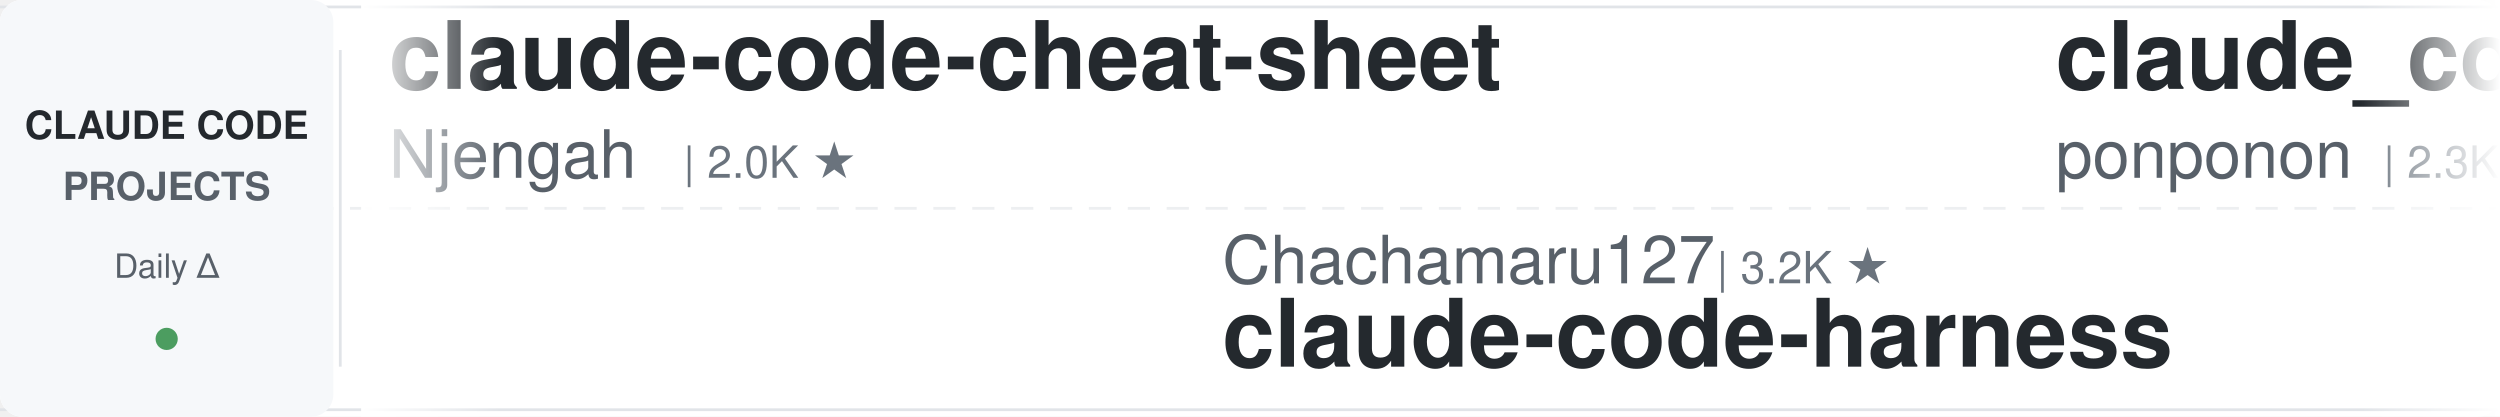
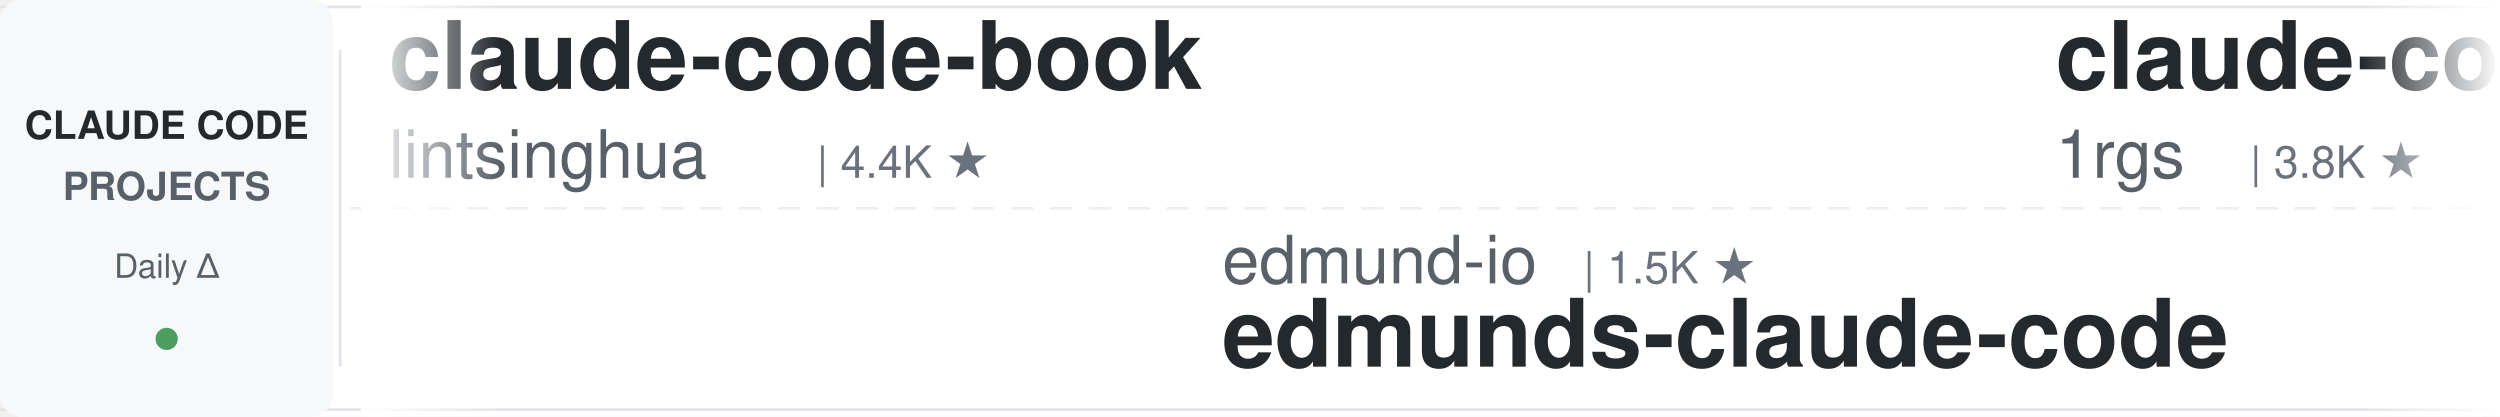
<svg xmlns="http://www.w3.org/2000/svg" width="900" height="150">
  <defs>
    <linearGradient id="leftFade" x1="0%" y1="0%" x2="100%" y2="0%">
      <stop offset="0%" style="stop-color:#ffffff;stop-opacity:1" />
      <stop offset="100%" style="stop-color:#ffffff;stop-opacity:0" />
    </linearGradient>
    <linearGradient id="rightFade" x1="0%" y1="0%" x2="100%" y2="0%">
      <stop offset="0%" style="stop-color:#ffffff;stop-opacity:0" />
      <stop offset="100%" style="stop-color:#ffffff;stop-opacity:1" />
    </linearGradient>
  </defs>
  <rect width="900" height="150" fill="#ffffff" rx="8" />
  <rect x="0" y="2" width="900" height="1" fill="#e1e4e8" />
  <rect x="0" y="147" width="900" height="1" fill="#e1e4e8" />
  <line x1="0" y1="75" x2="900" y2="75" stroke="#e1e4e8" stroke-width="1" stroke-dasharray="8 6" opacity="0.6" />
  <rect x="0" y="0" width="120" height="150" fill="#f6f8fa" rx="8" />
  <text x="60" y="50" font-family="-apple-system, BlinkMacSystemFont, 'Segoe UI', Helvetica, Arial, sans-serif" font-size="14" font-weight="600" fill="#24292e" text-anchor="middle">CLAUDE CODE</text>
  <text x="60" y="72" font-family="-apple-system, BlinkMacSystemFont, 'Segoe UI', Helvetica, Arial, sans-serif" font-size="14" font-weight="600" fill="#586069" text-anchor="middle">PROJECTS</text>
  <text x="60" y="100" font-family="-apple-system, BlinkMacSystemFont, 'Segoe UI', Helvetica, Arial, sans-serif" font-size="12" font-weight="500" fill="#586069" text-anchor="middle">Daily Δ</text>
  <circle cx="60" cy="122" r="4" fill="#22863a" opacity="0.8" />
  <rect x="122" y="18" width="1" height="114" fill="#e1e4e8" />
  <clipPath id="tickerClip">
    <rect x="130" y="0" width="770" height="150" />
  </clipPath>
  <g clip-path="url(#tickerClip)">
    <g id="tickerItems">
      <animateTransform attributeName="transform" attributeType="XML" type="translate" from="0 0" to="-3000 0" dur="54s" repeatCount="indefinite" />
      <g transform="translate(0, 0)">
-         <text x="140" y="32" font-family="-apple-system, BlinkMacSystemFont, 'Segoe UI', Helvetica, Arial, sans-serif" font-size="34" font-weight="600" fill="#24292e">claude-code-cheat-sheet</text>
-         <text x="140" y="64" font-family="-apple-system, BlinkMacSystemFont, 'Segoe UI', Helvetica, Arial, sans-serif" font-size="24" font-weight="400" fill="#586069">Njengah</text>
-         <text x="246" y="64" font-family="-apple-system, BlinkMacSystemFont, 'Segoe UI', Helvetica, Arial, sans-serif" font-size="16" font-weight="500" fill="#6a737d">| 2.0K ★</text>
+         <text x="140" y="32" font-family="-apple-system, BlinkMacSystemFont, 'Segoe UI', Helvetica, Arial, sans-serif" font-size="34" font-weight="600" fill="#24292e">claude-code-book</text>
+         <text x="140" y="64" font-family="-apple-system, BlinkMacSystemFont, 'Segoe UI', Helvetica, Arial, sans-serif" font-size="24" font-weight="400" fill="#586069">lintsinghua</text>
+         <text x="294" y="64" font-family="-apple-system, BlinkMacSystemFont, 'Segoe UI', Helvetica, Arial, sans-serif" font-size="16" font-weight="500" fill="#6a737d">| 4.4K ★</text>
      </g>
      <g transform="translate(300, 0)">
-         <text x="140" y="102" font-family="-apple-system, BlinkMacSystemFont, 'Segoe UI', Helvetica, Arial, sans-serif" font-size="24" font-weight="400" fill="#586069">Chachamaru127</text>
-         <text x="318" y="102" font-family="-apple-system, BlinkMacSystemFont, 'Segoe UI', Helvetica, Arial, sans-serif" font-size="16" font-weight="500" fill="#6a737d">| 3.2K ★</text>
-         <text x="140" y="132" font-family="-apple-system, BlinkMacSystemFont, 'Segoe UI', Helvetica, Arial, sans-serif" font-size="34" font-weight="600" fill="#24292e">claude-code-harness</text>
+         <text x="140" y="102" font-family="-apple-system, BlinkMacSystemFont, 'Segoe UI', Helvetica, Arial, sans-serif" font-size="24" font-weight="400" fill="#586069">edmund-io</text>
+         <text x="270" y="102" font-family="-apple-system, BlinkMacSystemFont, 'Segoe UI', Helvetica, Arial, sans-serif" font-size="16" font-weight="500" fill="#6a737d">| 1.5K ★</text>
+         <text x="140" y="132" font-family="-apple-system, BlinkMacSystemFont, 'Segoe UI', Helvetica, Arial, sans-serif" font-size="34" font-weight="600" fill="#24292e">edmunds-claude-code</text>
      </g>
      <g transform="translate(600, 0)">
-         <text x="140" y="32" font-family="-apple-system, BlinkMacSystemFont, 'Segoe UI', Helvetica, Arial, sans-serif" font-size="34" font-weight="600" fill="#24292e">claude_code_src</text>
-         <text x="140" y="64" font-family="-apple-system, BlinkMacSystemFont, 'Segoe UI', Helvetica, Arial, sans-serif" font-size="24" font-weight="400" fill="#586069">ponponon</text>
-         <text x="258" y="64" font-family="-apple-system, BlinkMacSystemFont, 'Segoe UI', Helvetica, Arial, sans-serif" font-size="16" font-weight="500" fill="#6a737d">| 2.3K ★</text>
+         <text x="140" y="32" font-family="-apple-system, BlinkMacSystemFont, 'Segoe UI', Helvetica, Arial, sans-serif" font-size="34" font-weight="600" fill="#24292e">claude-code-proxy</text>
+         <text x="140" y="64" font-family="-apple-system, BlinkMacSystemFont, 'Segoe UI', Helvetica, Arial, sans-serif" font-size="24" font-weight="400" fill="#586069">1rgs</text>
+         <text x="210" y="64" font-family="-apple-system, BlinkMacSystemFont, 'Segoe UI', Helvetica, Arial, sans-serif" font-size="16" font-weight="500" fill="#6a737d">| 3.8K ★</text>
      </g>
      <g transform="translate(900, 0)">
-         <text x="140" y="102" font-family="-apple-system, BlinkMacSystemFont, 'Segoe UI', Helvetica, Arial, sans-serif" font-size="24" font-weight="400" fill="#586069">ccplugins</text>
-         <text x="270" y="102" font-family="-apple-system, BlinkMacSystemFont, 'Segoe UI', Helvetica, Arial, sans-serif" font-size="16" font-weight="500" fill="#6a737d">| 1.0K ★</text>
-         <text x="140" y="132" font-family="-apple-system, BlinkMacSystemFont, 'Segoe UI', Helvetica, Arial, sans-serif" font-size="34" font-weight="600" fill="#24292e">awesome-claude-code-plug...</text>
+         <text x="140" y="102" font-family="-apple-system, BlinkMacSystemFont, 'Segoe UI', Helvetica, Arial, sans-serif" font-size="24" font-weight="400" fill="#586069">huangjia2019</text>
+         <text x="306" y="102" font-family="-apple-system, BlinkMacSystemFont, 'Segoe UI', Helvetica, Arial, sans-serif" font-size="16" font-weight="500" fill="#6a737d">| 1.2K ★</text>
+         <text x="140" y="132" font-family="-apple-system, BlinkMacSystemFont, 'Segoe UI', Helvetica, Arial, sans-serif" font-size="34" font-weight="600" fill="#24292e">claude-code-engineering</text>
      </g>
      <g transform="translate(1200, 0)">
-         <text x="140" y="32" font-family="-apple-system, BlinkMacSystemFont, 'Segoe UI', Helvetica, Arial, sans-serif" font-size="34" font-weight="600" fill="#24292e">ClaudeCodeAgents</text>
-         <text x="140" y="64" font-family="-apple-system, BlinkMacSystemFont, 'Segoe UI', Helvetica, Arial, sans-serif" font-size="24" font-weight="400" fill="#586069">darcyegb</text>
-         <text x="258" y="64" font-family="-apple-system, BlinkMacSystemFont, 'Segoe UI', Helvetica, Arial, sans-serif" font-size="16" font-weight="500" fill="#6a737d">| 780 ★</text>
+         <text x="140" y="32" font-family="-apple-system, BlinkMacSystemFont, 'Segoe UI', Helvetica, Arial, sans-serif" font-size="34" font-weight="600" fill="#24292e">claude-code-rust</text>
+         <text x="140" y="64" font-family="-apple-system, BlinkMacSystemFont, 'Segoe UI', Helvetica, Arial, sans-serif" font-size="24" font-weight="400" fill="#586069">lorryjovens-hub</text>
+         <text x="342" y="64" font-family="-apple-system, BlinkMacSystemFont, 'Segoe UI', Helvetica, Arial, sans-serif" font-size="16" font-weight="500" fill="#6a737d">| 1.7K ★</text>
      </g>
      <g transform="translate(1500, 0)">
-         <text x="140" y="102" font-family="-apple-system, BlinkMacSystemFont, 'Segoe UI', Helvetica, Arial, sans-serif" font-size="24" font-weight="400" fill="#586069">oboard</text>
-         <text x="234" y="102" font-family="-apple-system, BlinkMacSystemFont, 'Segoe UI', Helvetica, Arial, sans-serif" font-size="16" font-weight="500" fill="#6a737d">| 3.3K ★</text>
-         <text x="140" y="132" font-family="-apple-system, BlinkMacSystemFont, 'Segoe UI', Helvetica, Arial, sans-serif" font-size="34" font-weight="600" fill="#24292e">claude-code-rev</text>
+         <text x="140" y="102" font-family="-apple-system, BlinkMacSystemFont, 'Segoe UI', Helvetica, Arial, sans-serif" font-size="24" font-weight="400" fill="#586069">Donchitos</text>
+         <text x="270" y="102" font-family="-apple-system, BlinkMacSystemFont, 'Segoe UI', Helvetica, Arial, sans-serif" font-size="16" font-weight="500" fill="#6a737d">| 39.4K ★</text>
+         <text x="140" y="132" font-family="-apple-system, BlinkMacSystemFont, 'Segoe UI', Helvetica, Arial, sans-serif" font-size="34" font-weight="600" fill="#24292e">Claude-Code-Game-Studios</text>
      </g>
      <g transform="translate(1800, 0)">
-         <text x="140" y="32" font-family="-apple-system, BlinkMacSystemFont, 'Segoe UI', Helvetica, Arial, sans-serif" font-size="34" font-weight="600" fill="#24292e">claude-code-templates</text>
-         <text x="140" y="64" font-family="-apple-system, BlinkMacSystemFont, 'Segoe UI', Helvetica, Arial, sans-serif" font-size="24" font-weight="400" fill="#586069">davila7</text>
-         <text x="246" y="64" font-family="-apple-system, BlinkMacSystemFont, 'Segoe UI', Helvetica, Arial, sans-serif" font-size="16" font-weight="500" fill="#6a737d">| 33.6K ★</text>
+         <text x="140" y="32" font-family="-apple-system, BlinkMacSystemFont, 'Segoe UI', Helvetica, Arial, sans-serif" font-size="34" font-weight="600" fill="#24292e">claude-code-settings</text>
+         <text x="140" y="64" font-family="-apple-system, BlinkMacSystemFont, 'Segoe UI', Helvetica, Arial, sans-serif" font-size="24" font-weight="400" fill="#586069">feiskyer</text>
+         <text x="258" y="64" font-family="-apple-system, BlinkMacSystemFont, 'Segoe UI', Helvetica, Arial, sans-serif" font-size="16" font-weight="500" fill="#6a737d">| 1.7K ★</text>
      </g>
      <g transform="translate(2100, 0)">
-         <text x="140" y="102" font-family="-apple-system, BlinkMacSystemFont, 'Segoe UI', Helvetica, Arial, sans-serif" font-size="24" font-weight="400" fill="#586069">xu-xiang</text>
-         <text x="258" y="102" font-family="-apple-system, BlinkMacSystemFont, 'Segoe UI', Helvetica, Arial, sans-serif" font-size="16" font-weight="500" fill="#6a737d">| 2.0K ★</text>
-         <text x="140" y="132" font-family="-apple-system, BlinkMacSystemFont, 'Segoe UI', Helvetica, Arial, sans-serif" font-size="34" font-weight="600" fill="#24292e">everything-claude-code-z...</text>
+         <text x="140" y="102" font-family="-apple-system, BlinkMacSystemFont, 'Segoe UI', Helvetica, Arial, sans-serif" font-size="24" font-weight="400" fill="#586069">ChrisWiles</text>
+         <text x="282" y="102" font-family="-apple-system, BlinkMacSystemFont, 'Segoe UI', Helvetica, Arial, sans-serif" font-size="16" font-weight="500" fill="#6a737d">| 6.1K ★</text>
+         <text x="140" y="132" font-family="-apple-system, BlinkMacSystemFont, 'Segoe UI', Helvetica, Arial, sans-serif" font-size="34" font-weight="600" fill="#24292e">claude-code-showcase</text>
      </g>
      <g transform="translate(2400, 0)">
-         <text x="140" y="32" font-family="-apple-system, BlinkMacSystemFont, 'Segoe UI', Helvetica, Arial, sans-serif" font-size="34" font-weight="600" fill="#24292e">claude-code-engineering</text>
-         <text x="140" y="64" font-family="-apple-system, BlinkMacSystemFont, 'Segoe UI', Helvetica, Arial, sans-serif" font-size="24" font-weight="400" fill="#586069">huangjia2019</text>
-         <text x="306" y="64" font-family="-apple-system, BlinkMacSystemFont, 'Segoe UI', Helvetica, Arial, sans-serif" font-size="16" font-weight="500" fill="#6a737d">| 1.2K ★</text>
+         <text x="140" y="32" font-family="-apple-system, BlinkMacSystemFont, 'Segoe UI', Helvetica, Arial, sans-serif" font-size="34" font-weight="600" fill="#24292e">claude-code-source-build</text>
+         <text x="140" y="64" font-family="-apple-system, BlinkMacSystemFont, 'Segoe UI', Helvetica, Arial, sans-serif" font-size="24" font-weight="400" fill="#586069">andrew-kramer-inno</text>
+         <text x="378" y="64" font-family="-apple-system, BlinkMacSystemFont, 'Segoe UI', Helvetica, Arial, sans-serif" font-size="16" font-weight="500" fill="#6a737d">| 597 ★</text>
      </g>
      <g transform="translate(2700, 0)">
-         <text x="140" y="102" font-family="-apple-system, BlinkMacSystemFont, 'Segoe UI', Helvetica, Arial, sans-serif" font-size="24" font-weight="400" fill="#586069">AprilNEA</text>
-         <text x="258" y="102" font-family="-apple-system, BlinkMacSystemFont, 'Segoe UI', Helvetica, Arial, sans-serif" font-size="16" font-weight="500" fill="#6a737d">| 393 ★</text>
-         <text x="140" y="132" font-family="-apple-system, BlinkMacSystemFont, 'Segoe UI', Helvetica, Arial, sans-serif" font-size="34" font-weight="600" fill="#24292e">claude-code-source</text>
+         <text x="140" y="102" font-family="-apple-system, BlinkMacSystemFont, 'Segoe UI', Helvetica, Arial, sans-serif" font-size="24" font-weight="400" fill="#586069">Windy3f3f3f3f</text>
+         <text x="318" y="102" font-family="-apple-system, BlinkMacSystemFont, 'Segoe UI', Helvetica, Arial, sans-serif" font-size="16" font-weight="500" fill="#6a737d">| 3.8K ★</text>
+         <text x="140" y="132" font-family="-apple-system, BlinkMacSystemFont, 'Segoe UI', Helvetica, Arial, sans-serif" font-size="34" font-weight="600" fill="#24292e">how-claude-code-works</text>
      </g>
      <g transform="translate(3000, 0)">
-         <text x="140" y="32" font-family="-apple-system, BlinkMacSystemFont, 'Segoe UI', Helvetica, Arial, sans-serif" font-size="34" font-weight="600" fill="#24292e">claude-code-cheat-sheet</text>
-         <text x="140" y="64" font-family="-apple-system, BlinkMacSystemFont, 'Segoe UI', Helvetica, Arial, sans-serif" font-size="24" font-weight="400" fill="#586069">Njengah</text>
-         <text x="246" y="64" font-family="-apple-system, BlinkMacSystemFont, 'Segoe UI', Helvetica, Arial, sans-serif" font-size="16" font-weight="500" fill="#6a737d">| 2.0K ★</text>
+         <text x="140" y="32" font-family="-apple-system, BlinkMacSystemFont, 'Segoe UI', Helvetica, Arial, sans-serif" font-size="34" font-weight="600" fill="#24292e">claude-code-book</text>
+         <text x="140" y="64" font-family="-apple-system, BlinkMacSystemFont, 'Segoe UI', Helvetica, Arial, sans-serif" font-size="24" font-weight="400" fill="#586069">lintsinghua</text>
+         <text x="294" y="64" font-family="-apple-system, BlinkMacSystemFont, 'Segoe UI', Helvetica, Arial, sans-serif" font-size="16" font-weight="500" fill="#6a737d">| 4.4K ★</text>
      </g>
      <g transform="translate(3300, 0)">
-         <text x="140" y="102" font-family="-apple-system, BlinkMacSystemFont, 'Segoe UI', Helvetica, Arial, sans-serif" font-size="24" font-weight="400" fill="#586069">Chachamaru127</text>
-         <text x="318" y="102" font-family="-apple-system, BlinkMacSystemFont, 'Segoe UI', Helvetica, Arial, sans-serif" font-size="16" font-weight="500" fill="#6a737d">| 3.2K ★</text>
-         <text x="140" y="132" font-family="-apple-system, BlinkMacSystemFont, 'Segoe UI', Helvetica, Arial, sans-serif" font-size="34" font-weight="600" fill="#24292e">claude-code-harness</text>
+         <text x="140" y="102" font-family="-apple-system, BlinkMacSystemFont, 'Segoe UI', Helvetica, Arial, sans-serif" font-size="24" font-weight="400" fill="#586069">edmund-io</text>
+         <text x="270" y="102" font-family="-apple-system, BlinkMacSystemFont, 'Segoe UI', Helvetica, Arial, sans-serif" font-size="16" font-weight="500" fill="#6a737d">| 1.5K ★</text>
+         <text x="140" y="132" font-family="-apple-system, BlinkMacSystemFont, 'Segoe UI', Helvetica, Arial, sans-serif" font-size="34" font-weight="600" fill="#24292e">edmunds-claude-code</text>
      </g>
      <g transform="translate(3600, 0)">
-         <text x="140" y="32" font-family="-apple-system, BlinkMacSystemFont, 'Segoe UI', Helvetica, Arial, sans-serif" font-size="34" font-weight="600" fill="#24292e">claude_code_src</text>
-         <text x="140" y="64" font-family="-apple-system, BlinkMacSystemFont, 'Segoe UI', Helvetica, Arial, sans-serif" font-size="24" font-weight="400" fill="#586069">ponponon</text>
-         <text x="258" y="64" font-family="-apple-system, BlinkMacSystemFont, 'Segoe UI', Helvetica, Arial, sans-serif" font-size="16" font-weight="500" fill="#6a737d">| 2.3K ★</text>
+         <text x="140" y="32" font-family="-apple-system, BlinkMacSystemFont, 'Segoe UI', Helvetica, Arial, sans-serif" font-size="34" font-weight="600" fill="#24292e">claude-code-proxy</text>
+         <text x="140" y="64" font-family="-apple-system, BlinkMacSystemFont, 'Segoe UI', Helvetica, Arial, sans-serif" font-size="24" font-weight="400" fill="#586069">1rgs</text>
+         <text x="210" y="64" font-family="-apple-system, BlinkMacSystemFont, 'Segoe UI', Helvetica, Arial, sans-serif" font-size="16" font-weight="500" fill="#6a737d">| 3.8K ★</text>
      </g>
      <g transform="translate(3900, 0)">
-         <text x="140" y="102" font-family="-apple-system, BlinkMacSystemFont, 'Segoe UI', Helvetica, Arial, sans-serif" font-size="24" font-weight="400" fill="#586069">ccplugins</text>
-         <text x="270" y="102" font-family="-apple-system, BlinkMacSystemFont, 'Segoe UI', Helvetica, Arial, sans-serif" font-size="16" font-weight="500" fill="#6a737d">| 1.0K ★</text>
-         <text x="140" y="132" font-family="-apple-system, BlinkMacSystemFont, 'Segoe UI', Helvetica, Arial, sans-serif" font-size="34" font-weight="600" fill="#24292e">awesome-claude-code-plug...</text>
+         <text x="140" y="102" font-family="-apple-system, BlinkMacSystemFont, 'Segoe UI', Helvetica, Arial, sans-serif" font-size="24" font-weight="400" fill="#586069">huangjia2019</text>
+         <text x="306" y="102" font-family="-apple-system, BlinkMacSystemFont, 'Segoe UI', Helvetica, Arial, sans-serif" font-size="16" font-weight="500" fill="#6a737d">| 1.2K ★</text>
+         <text x="140" y="132" font-family="-apple-system, BlinkMacSystemFont, 'Segoe UI', Helvetica, Arial, sans-serif" font-size="34" font-weight="600" fill="#24292e">claude-code-engineering</text>
      </g>
    </g>
  </g>
  <rect x="130" y="0" width="50" height="150" fill="url(#leftFade)" />
  <rect x="850" y="0" width="50" height="150" fill="url(#rightFade)" />
</svg>
